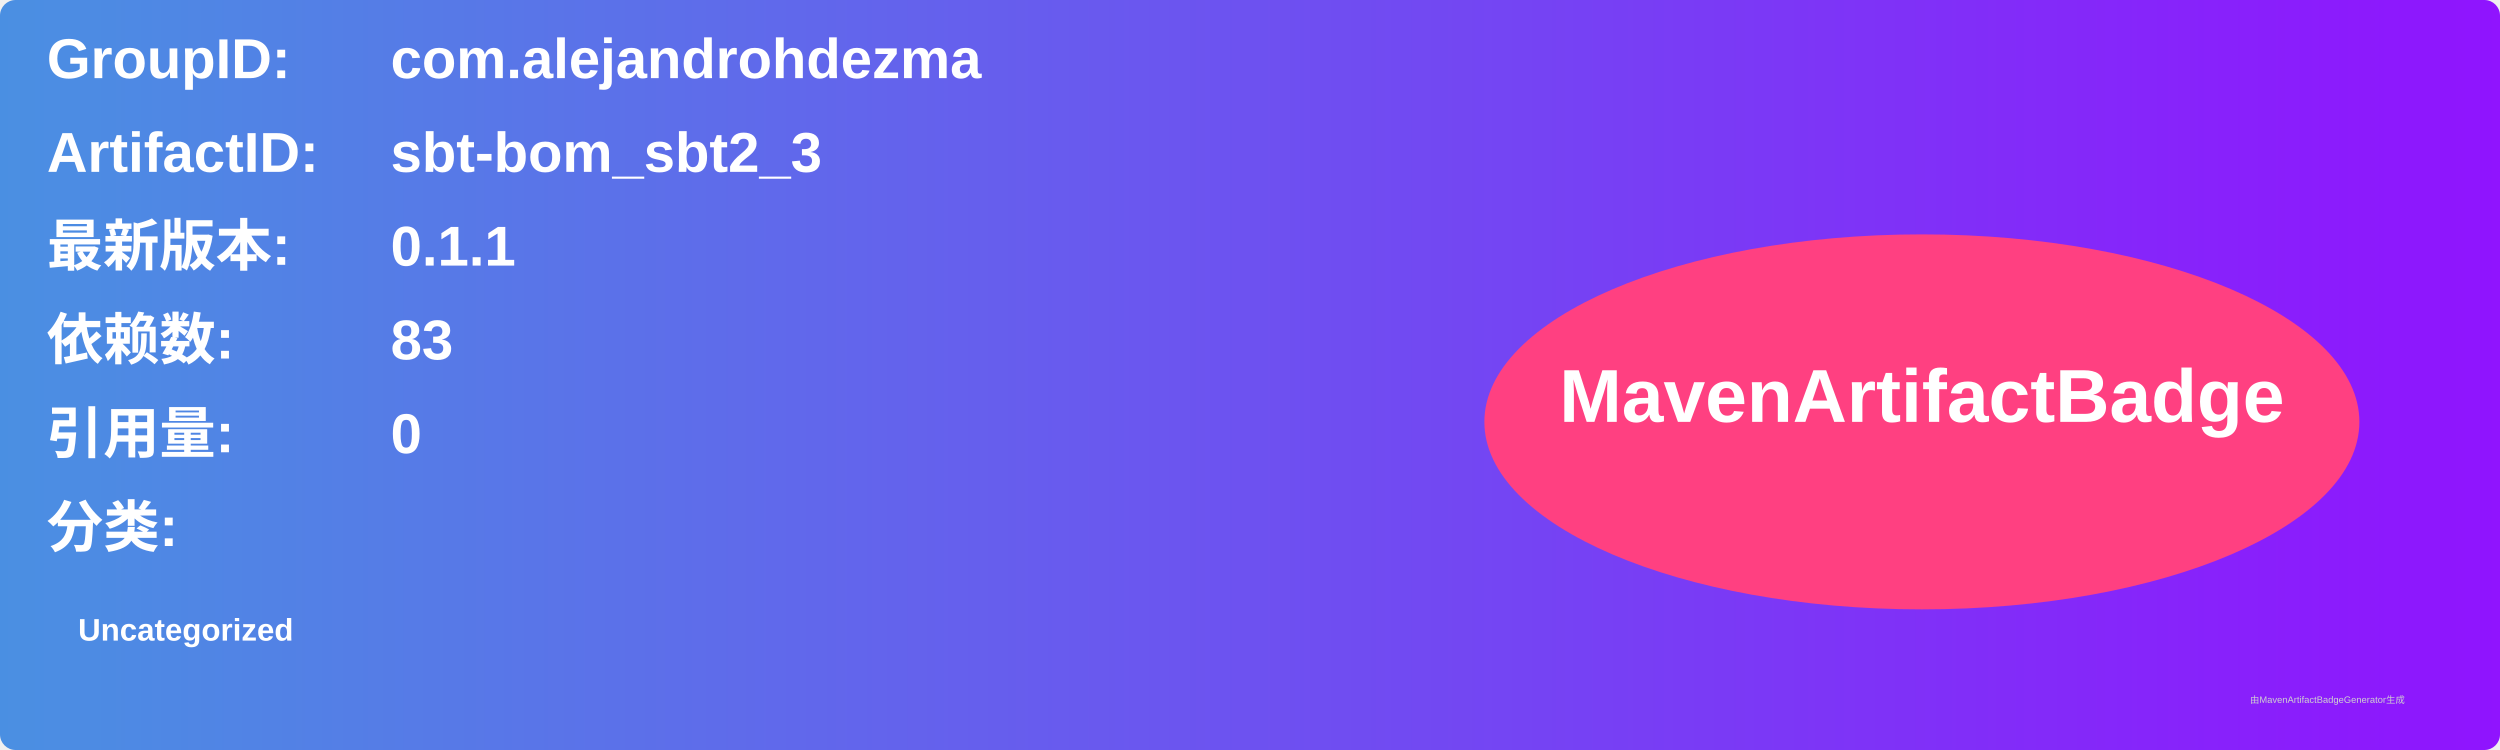
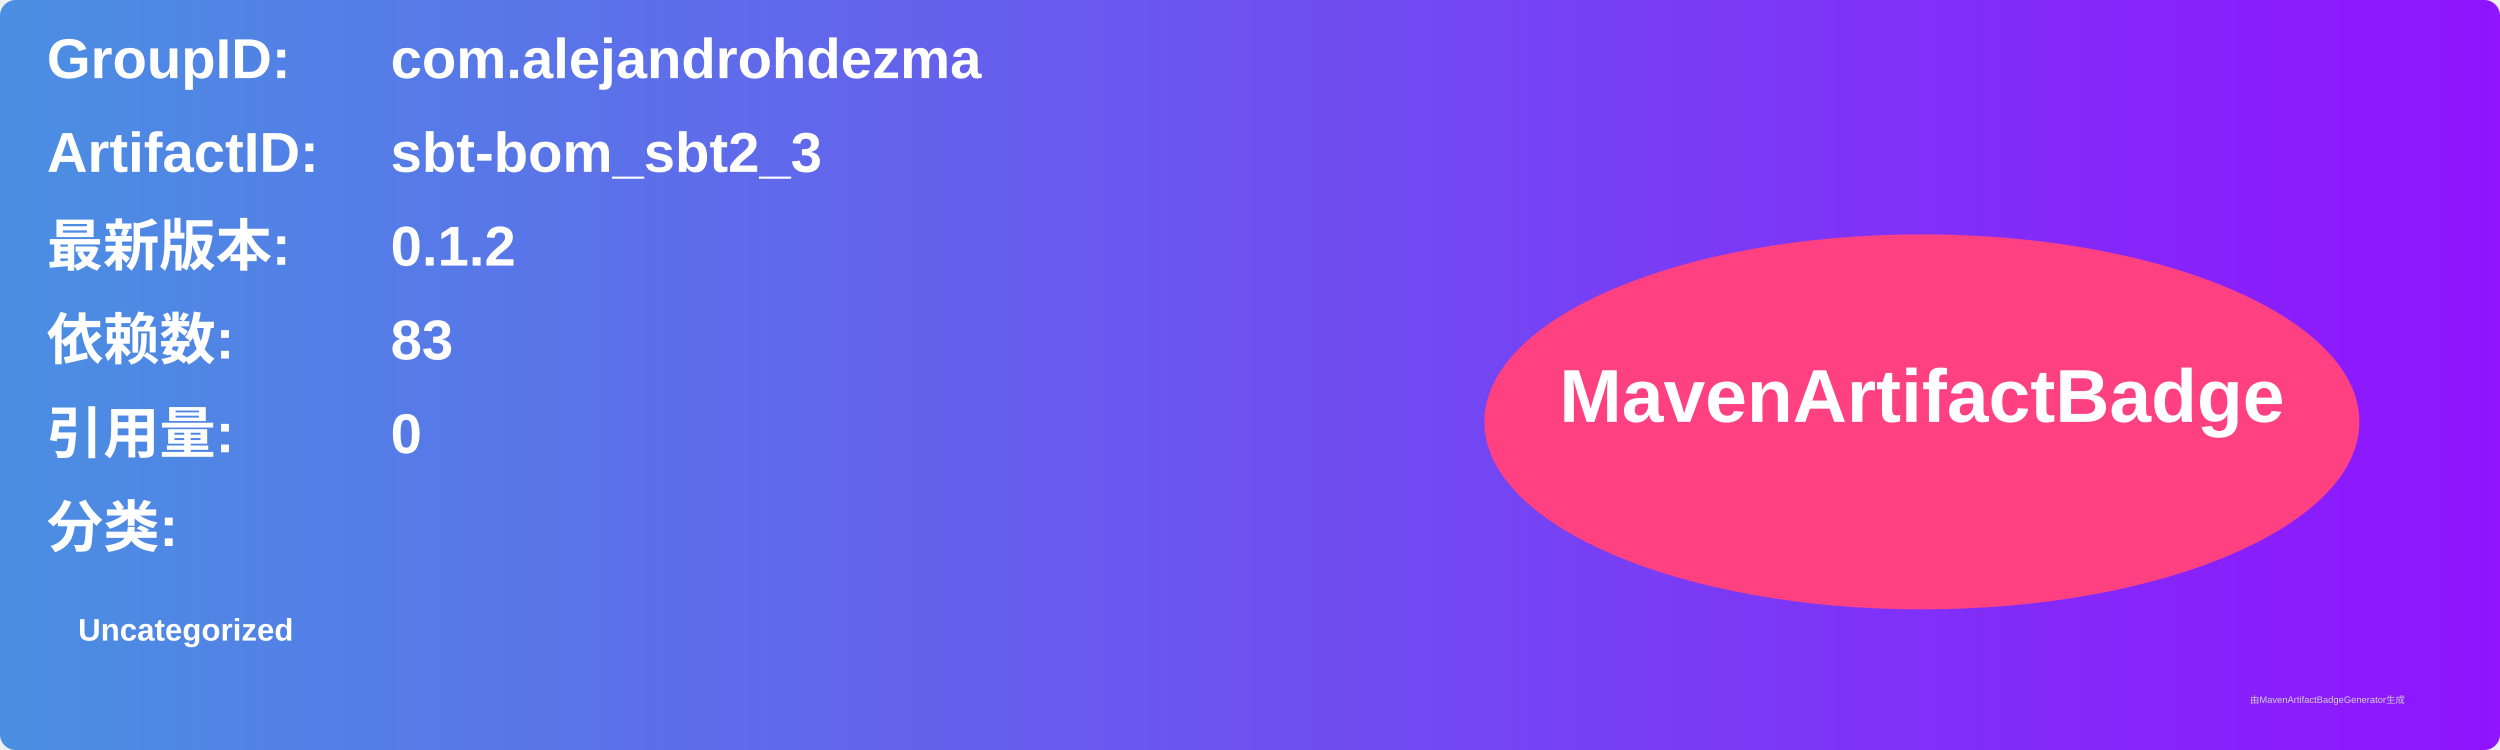
<svg xmlns="http://www.w3.org/2000/svg" width="800" height="240" viewBox="0 0 800 240">
  <linearGradient id="grad" x1="0%" y1="0%" x2="100%" y2="0%">
    <stop offset="0%" stop-color="#4a90e2" />
    <stop offset="100%" stop-color="#9013fe" />
  </linearGradient>
  <rect width="100%" height="100%" rx="5" ry="5" fill="url(#grad)" />
  <g transform="translate(15, 15)">
    <text x="0" y="10" font-family="Arial" font-size="18" fill="white" font-weight="bold" width="260">GroupID:</text>
    <text x="110" y="10" font-family="Arial" font-size="18" fill="white" font-weight="bold" width="460">com.alejandrohdezma</text>
    <text x="0" y="40" font-family="Arial" font-size="18" fill="white" font-weight="bold" width="260">ArtifactID:</text>
    <text x="110" y="40" font-family="Arial" font-size="18" fill="white" font-weight="bold" width="460">sbt-bom_sbt2_3</text>
    <text x="0" y="70" font-family="Arial" font-size="18" fill="white" font-weight="bold">最新版本:</text>
    <text x="110" y="70" font-family="Arial" font-size="18" fill="white" font-weight="bold">
-       <tspan font-weight="bold">0.1.1</tspan>
+       <tspan font-weight="bold">0.1.2</tspan>
    </text>
    <text x="0" y="100" font-family="Arial" font-size="18" fill="white" font-weight="bold">依赖数: </text>
    <text x="110" y="100" font-family="Arial" font-size="18" fill="white">
      <tspan font-weight="bold">83</tspan>
    </text>
    <text x="0" y="130" font-family="Arial" font-size="18" fill="white" font-weight="bold">引用量: </text>
    <text x="110" y="130" font-family="Arial" font-size="18" fill="white">
      <tspan font-weight="bold">0</tspan>
    </text>
    <text x="0" y="160" font-family="Arial" font-size="18" fill="white" font-weight="bold">分类:</text>
    <text x="10" y="190" font-family="Arial" font-size="10" fill="white">
      <tspan font-weight="bold">Uncategorized</tspan>
    </text>
    <ellipse cx="600" cy="120" rx="140" ry="60" fill="#ff4081" />
    <text x="600" y="120" text-anchor="middle" font-family="Arial" font-size="24" fill="white" font-weight="bold">MavenArtifactBadge</text>
  </g>
  <text x="720" y="225" font-family="Arial" font-size="3" fill="#d0d0d0">由MavenArtifactBadgeGenerator生成</text>
</svg>
